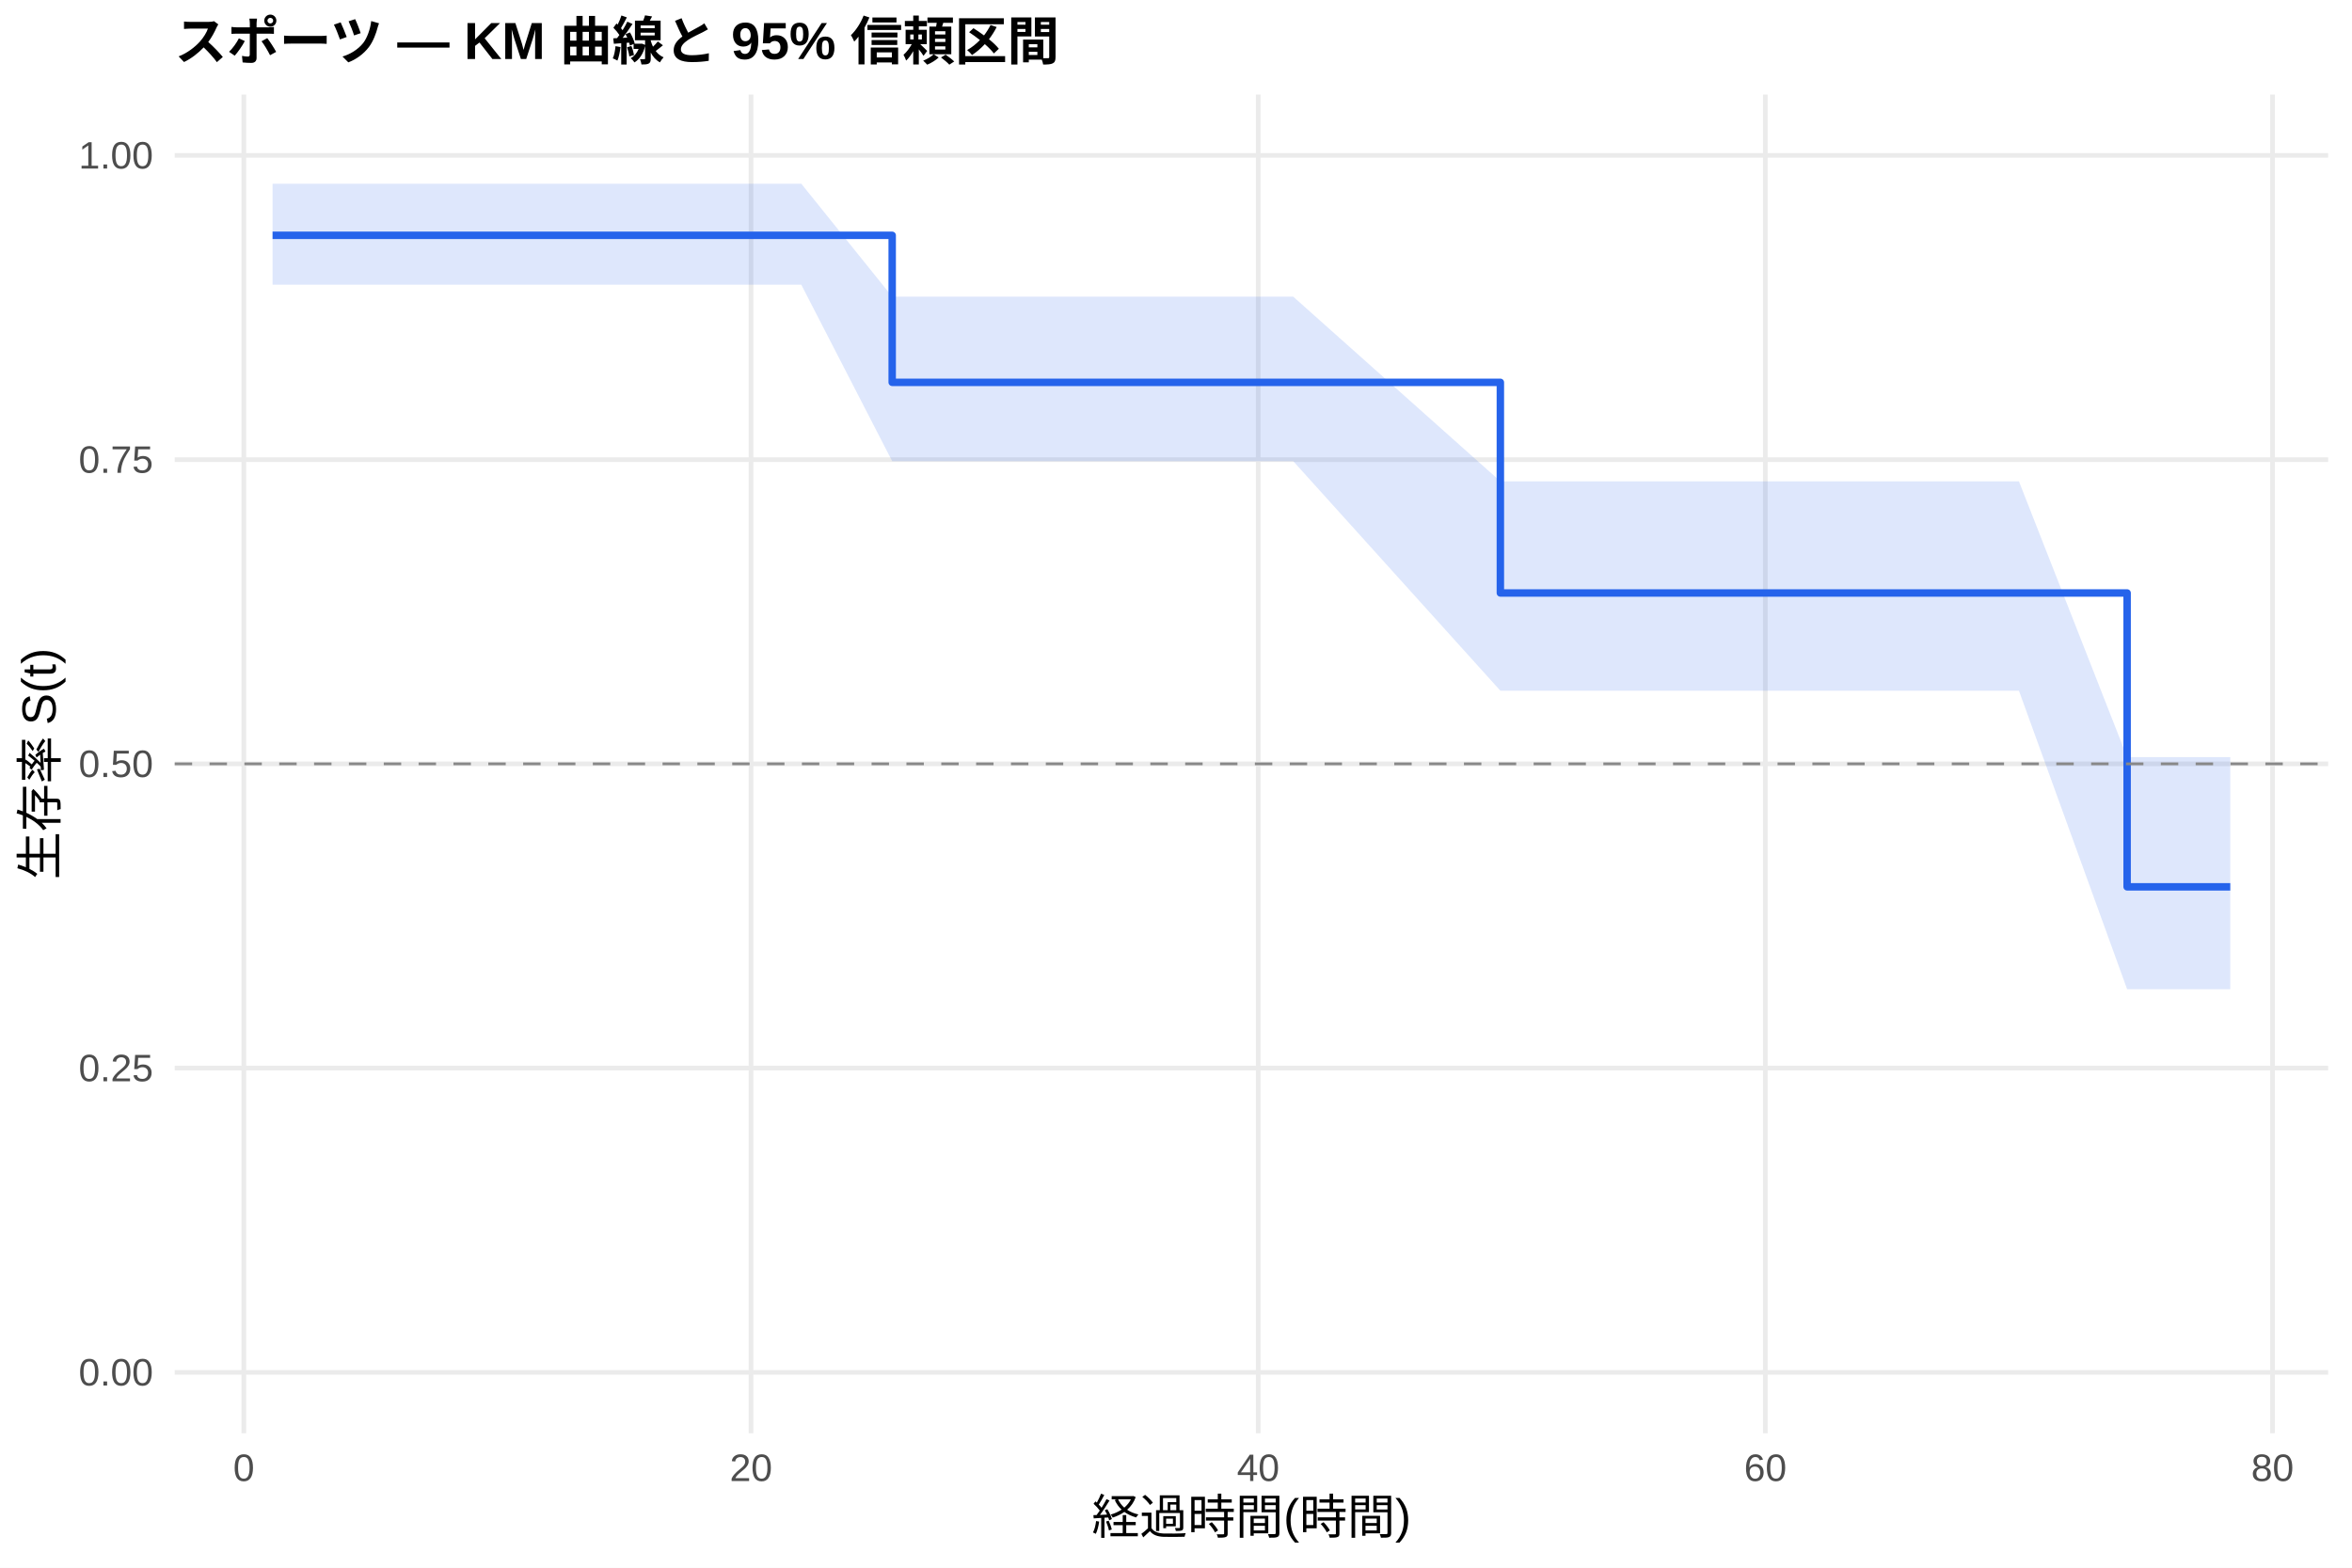
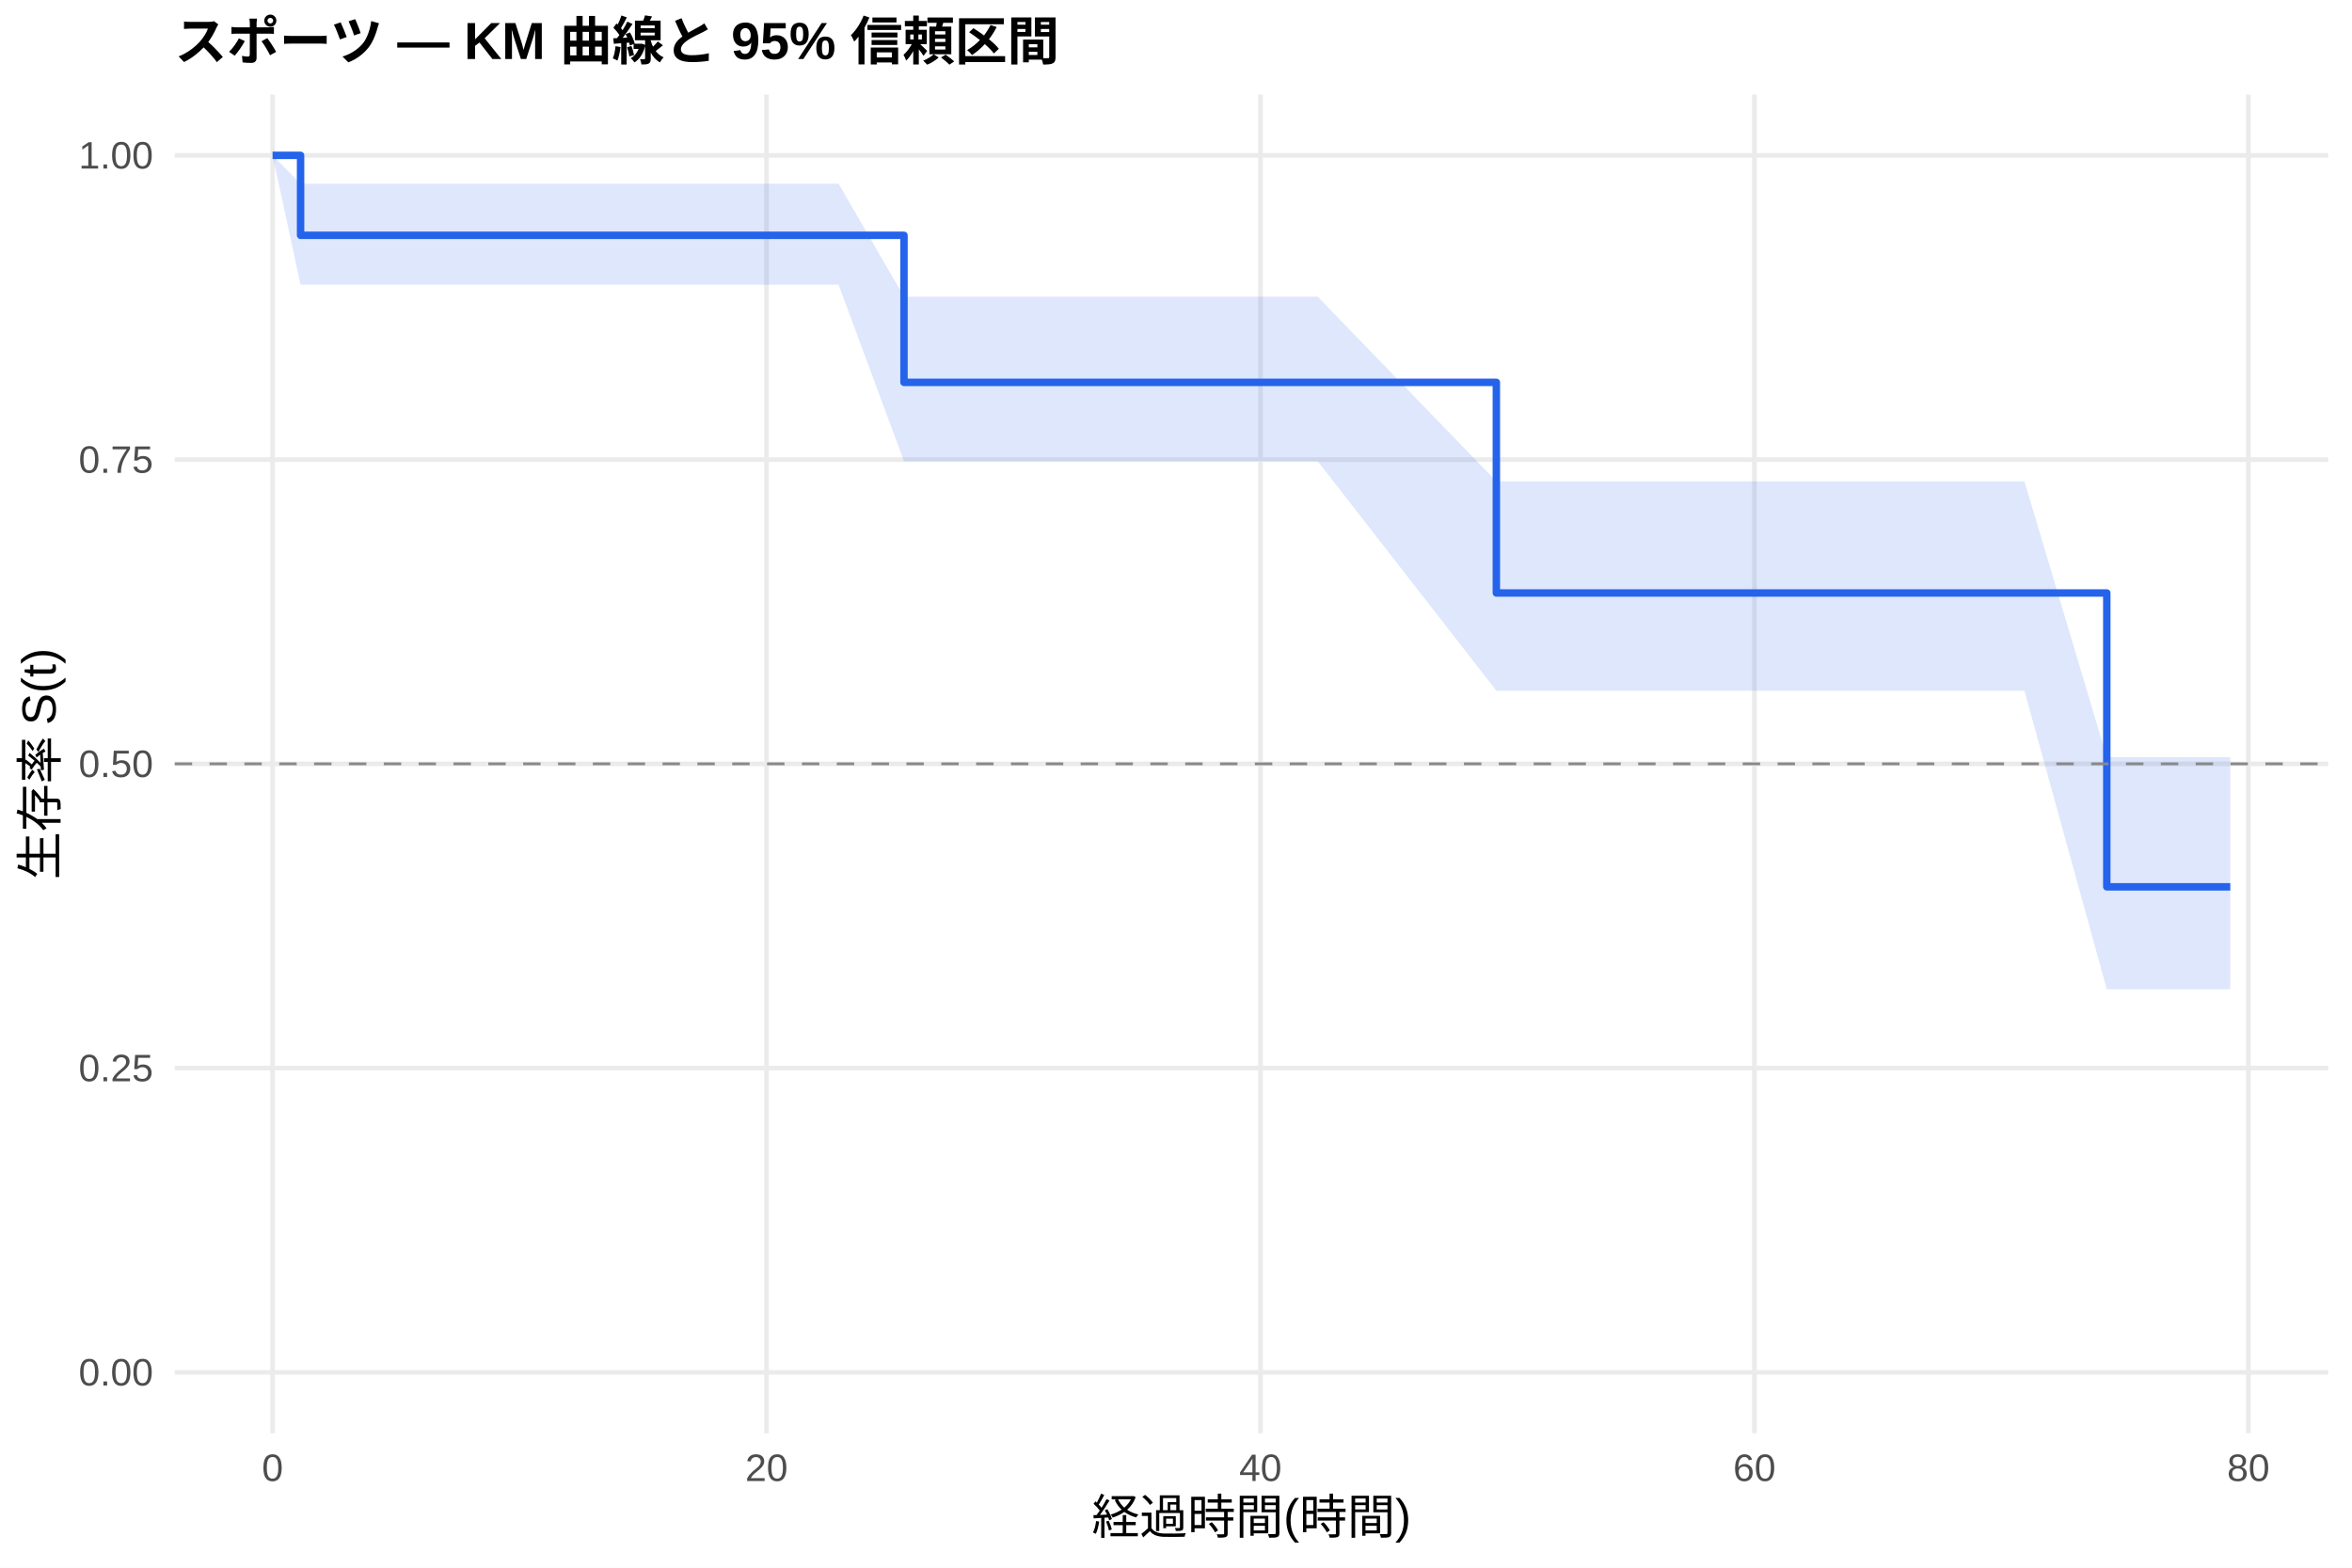
<svg xmlns="http://www.w3.org/2000/svg" width="540.00pt" height="360.00pt" viewBox="0 0 540.00 360.00">
  <g class="svglite">
    <defs>
      <style type="text/css">
    .svglite line, .svglite polyline, .svglite polygon, .svglite path, .svglite rect, .svglite circle {
      fill: none;
      stroke: #000000;
      stroke-linecap: round;
      stroke-linejoin: round;
      stroke-miterlimit: 10.00;
    }
    .svglite text {
      white-space: pre;
    }
    .svglite g.glyphgroup path {
      fill: inherit;
      stroke: none;
    }
  </style>
    </defs>
    <rect width="100%" height="100%" style="stroke: none; fill: #FFFFFF;" />
    <defs>
      <clipPath id="cpMC4wMHw1NDAuMDB8MC4wMHwzNjAuMDA=">
        <rect x="0.00" y="0.00" width="540.00" height="360.00" />
      </clipPath>
    </defs>
    <g clip-path="url(#cpMC4wMHw1NDAuMDB8MC4wMHwzNjAuMDA=)">
      <rect x="0" y="0.00" width="540.00" height="360.00" style="stroke-width: 1.07; stroke: none; fill: #FFFFFF;" />
    </g>
    <defs>
      <clipPath id="cpNDAuMTF8NTM0LjUyfDIxLjcxfDMyOS4xMg==">
        <rect x="40.11" y="21.71" width="494.41" height="307.41" />
      </clipPath>
    </defs>
    <g clip-path="url(#cpNDAuMTF8NTM0LjUyfDIxLjcxfDMyOS4xMg==)">
      <polyline points="40.11,315.14 534.52,315.14 " style="stroke-width: 1.07; stroke: #EBEBEB; stroke-linecap: butt;" />
      <polyline points="40.11,245.28 534.52,245.28 " style="stroke-width: 1.07; stroke: #EBEBEB; stroke-linecap: butt;" />
      <polyline points="40.11,175.41 534.52,175.41 " style="stroke-width: 1.07; stroke: #EBEBEB; stroke-linecap: butt;" />
      <polyline points="40.11,105.55 534.52,105.55 " style="stroke-width: 1.07; stroke: #EBEBEB; stroke-linecap: butt;" />
      <polyline points="40.11,35.68 534.52,35.68 " style="stroke-width: 1.07; stroke: #EBEBEB; stroke-linecap: butt;" />
-       <polyline points="55.98,329.12 55.98,21.71 " style="stroke-width: 1.07; stroke: #EBEBEB; stroke-linecap: butt;" />
-       <polyline points="172.43,329.12 172.43,21.71 " style="stroke-width: 1.07; stroke: #EBEBEB; stroke-linecap: butt;" />
-       <polyline points="288.87,329.12 288.87,21.71 " style="stroke-width: 1.07; stroke: #EBEBEB; stroke-linecap: butt;" />
-       <polyline points="405.31,329.12 405.31,21.71 " style="stroke-width: 1.07; stroke: #EBEBEB; stroke-linecap: butt;" />
-       <polyline points="521.75,329.12 521.75,21.71 " style="stroke-width: 1.07; stroke: #EBEBEB; stroke-linecap: butt;" />
-       <polygon points="62.58,42.19 91.21,42.19 96.35,42.19 114.21,42.19 119.93,42.19 135.55,42.19 143.12,42.19 153.31,42.19 183.97,42.19 204.84,68.13 229.39,68.13 239.28,68.13 253.45,68.13 274.60,68.13 282.27,68.13 296.92,68.13 344.47,110.53 374.06,110.53 379.01,110.53 403.76,110.53 422.29,110.53 427.43,110.53 437.23,110.53 444.90,110.53 463.53,110.53 488.37,173.87 497.40,173.87 512.05,173.87 512.05,227.16 497.40,227.16 488.37,227.16 463.53,158.61 444.90,158.61 437.23,158.61 427.43,158.61 422.29,158.61 403.76,158.61 379.01,158.61 374.06,158.61 344.47,158.61 296.92,105.91 282.27,105.91 274.60,105.91 253.45,105.91 239.28,105.91 229.39,105.91 204.84,105.91 183.97,65.38 153.31,65.38 143.12,65.38 135.55,65.38 119.93,65.38 114.21,65.38 96.35,65.38 91.21,65.38 62.58,65.38 " style="stroke-width: 0.00; stroke: none; stroke-linecap: butt; fill: #2563EB; fill-opacity: 0.15;" />
-       <polyline points="62.58,42.19 91.21,42.19 96.35,42.19 114.21,42.19 119.93,42.19 135.55,42.19 143.12,42.19 153.31,42.19 183.97,42.19 204.84,68.13 229.39,68.13 239.28,68.13 253.45,68.13 274.60,68.13 282.27,68.13 296.92,68.13 344.47,110.53 374.06,110.53 379.01,110.53 403.76,110.53 422.29,110.53 427.43,110.53 437.23,110.53 444.90,110.53 463.53,110.53 488.37,173.87 497.40,173.87 512.05,173.87 " style="stroke-width: 1.07; stroke: none; stroke-linecap: butt;" />
-       <polyline points="512.05,227.16 497.40,227.16 488.37,227.16 463.53,158.61 444.90,158.61 437.23,158.61 427.43,158.61 422.29,158.61 403.76,158.61 379.01,158.61 374.06,158.61 344.47,158.61 296.92,105.91 282.27,105.91 274.60,105.91 253.45,105.91 239.28,105.91 229.39,105.91 204.84,105.91 183.97,65.38 153.31,65.38 143.12,65.38 135.55,65.38 119.93,65.38 114.21,65.38 96.35,65.38 91.21,65.38 62.58,65.38 " style="stroke-width: 1.07; stroke: none; stroke-linecap: butt;" />
-       <polyline points="62.58,54.04 91.21,54.04 91.21,54.04 96.35,54.04 96.35,54.04 114.21,54.04 114.21,54.04 119.93,54.04 119.93,54.04 135.55,54.04 135.55,54.04 143.12,54.04 143.12,54.04 153.31,54.04 153.31,54.04 183.97,54.04 183.97,54.04 204.84,54.04 204.84,87.80 229.39,87.80 229.39,87.80 239.28,87.80 239.28,87.80 253.45,87.80 253.45,87.80 274.60,87.80 274.60,87.80 282.27,87.80 282.27,87.80 296.92,87.80 296.92,87.80 344.47,87.80 344.47,136.17 374.06,136.17 374.06,136.17 379.01,136.17 379.01,136.17 403.76,136.17 403.76,136.17 422.29,136.17 422.29,136.17 427.43,136.17 427.43,136.17 437.23,136.17 437.23,136.17 444.90,136.17 444.90,136.17 463.53,136.17 463.53,136.17 488.37,136.17 488.37,203.65 497.40,203.65 497.40,203.65 512.05,203.65 512.05,203.65 " style="stroke-width: 1.71; stroke: #2563EB; stroke-linecap: butt;" />
+       <polyline points="62.58,329.12 62.58,21.71 " style="stroke-width: 1.07; stroke: #EBEBEB; stroke-linecap: butt;" />
+       <polyline points="175.99,329.12 175.99,21.71 " style="stroke-width: 1.07; stroke: #EBEBEB; stroke-linecap: butt;" />
+       <polyline points="289.39,329.12 289.39,21.71 " style="stroke-width: 1.07; stroke: #EBEBEB; stroke-linecap: butt;" />
+       <polyline points="402.80,329.12 402.80,21.71 " style="stroke-width: 1.07; stroke: #EBEBEB; stroke-linecap: butt;" />
+       <polyline points="516.21,329.12 516.21,21.71 " style="stroke-width: 1.07; stroke: #EBEBEB; stroke-linecap: butt;" />
+       <polygon points="62.58,35.68 69.01,42.19 102.18,42.19 107.19,42.19 124.58,42.19 130.15,42.19 145.37,42.19 152.74,42.19 162.66,42.19 192.53,42.19 207.55,68.13 236.76,68.13 246.39,68.13 260.19,68.13 280.79,68.13 288.26,68.13 302.53,68.13 343.55,110.53 377.66,110.53 382.48,110.53 406.58,110.53 424.63,110.53 429.64,110.53 439.18,110.53 446.65,110.53 464.79,110.53 483.70,173.87 497.78,173.87 512.05,173.87 512.05,227.16 497.78,227.16 483.70,227.16 464.79,158.61 446.65,158.61 439.18,158.61 429.64,158.61 424.63,158.61 406.58,158.61 382.48,158.61 377.66,158.61 343.55,158.61 302.53,105.91 288.26,105.91 280.79,105.91 260.19,105.91 246.39,105.91 236.76,105.91 207.55,105.91 192.53,65.38 162.66,65.38 152.74,65.38 145.37,65.38 130.15,65.38 124.58,65.38 107.19,65.38 102.18,65.38 69.01,65.38 62.58,35.68 " style="stroke-width: 0.00; stroke: none; stroke-linecap: butt; fill: #2563EB; fill-opacity: 0.15;" />
+       <polyline points="62.58,35.68 69.01,42.19 102.18,42.19 107.19,42.19 124.58,42.19 130.15,42.19 145.37,42.19 152.74,42.19 162.66,42.19 192.53,42.19 207.55,68.13 236.76,68.13 246.39,68.13 260.19,68.13 280.79,68.13 288.26,68.13 302.53,68.13 343.55,110.53 377.66,110.53 382.48,110.53 406.58,110.53 424.63,110.53 429.64,110.53 439.18,110.53 446.65,110.53 464.79,110.53 483.70,173.87 497.78,173.87 512.05,173.87 " style="stroke-width: 1.07; stroke: none; stroke-linecap: butt;" />
+       <polyline points="512.05,227.16 497.78,227.16 483.70,227.16 464.79,158.61 446.65,158.61 439.18,158.61 429.64,158.61 424.63,158.61 406.58,158.61 382.48,158.61 377.66,158.61 343.55,158.61 302.53,105.91 288.26,105.91 280.79,105.91 260.19,105.91 246.39,105.91 236.76,105.91 207.55,105.91 192.53,65.38 162.66,65.38 152.74,65.38 145.37,65.38 130.15,65.38 124.58,65.38 107.19,65.38 102.18,65.38 69.01,65.38 62.58,35.68 " style="stroke-width: 1.07; stroke: none; stroke-linecap: butt;" />
+       <polyline points="62.58,35.68 69.01,35.68 69.01,54.04 102.18,54.04 102.18,54.04 107.19,54.04 107.19,54.04 124.58,54.04 124.58,54.04 130.15,54.04 130.15,54.04 145.37,54.04 145.37,54.04 152.74,54.04 152.74,54.04 162.66,54.04 162.66,54.04 192.53,54.04 192.53,54.04 207.55,54.04 207.55,87.80 236.76,87.80 236.76,87.80 246.39,87.80 246.39,87.80 260.19,87.80 260.19,87.80 280.79,87.80 280.79,87.80 288.26,87.80 288.26,87.80 302.53,87.80 302.53,87.80 343.55,87.80 343.55,136.17 377.66,136.17 377.66,136.17 382.48,136.17 382.48,136.17 406.58,136.17 406.58,136.17 424.63,136.17 424.63,136.17 429.64,136.17 429.64,136.17 439.18,136.17 439.18,136.17 446.65,136.17 446.65,136.17 464.79,136.17 464.79,136.17 483.70,136.17 483.70,203.65 497.78,203.65 497.78,203.65 512.05,203.65 512.05,203.65 " style="stroke-width: 1.71; stroke: #2563EB; stroke-linecap: butt;" />
      <line x1="40.11" y1="175.41" x2="534.52" y2="175.41" style="stroke-width: 0.64; stroke: #888888; stroke-dasharray: 4.00,4.00; stroke-linecap: butt;" />
    </g>
    <g clip-path="url(#cpMC4wMHw1NDAuMDB8MC4wMHwzNjAuMDA=)">
      <text x="35.18" y="318.17" text-anchor="end" style="font-size: 8.80px;fill: #4D4D4D; font-family: &quot;Liberation Sans&quot;;" textLength="17.11px" lengthAdjust="spacingAndGlyphs">0.00</text>
      <text x="35.18" y="248.30" text-anchor="end" style="font-size: 8.80px;fill: #4D4D4D; font-family: &quot;Liberation Sans&quot;;" textLength="17.11px" lengthAdjust="spacingAndGlyphs">0.25</text>
      <text x="35.18" y="178.44" text-anchor="end" style="font-size: 8.80px;fill: #4D4D4D; font-family: &quot;Liberation Sans&quot;;" textLength="17.11px" lengthAdjust="spacingAndGlyphs">0.50</text>
      <text x="35.18" y="108.57" text-anchor="end" style="font-size: 8.80px;fill: #4D4D4D; font-family: &quot;Liberation Sans&quot;;" textLength="17.11px" lengthAdjust="spacingAndGlyphs">0.75</text>
      <text x="35.18" y="38.71" text-anchor="end" style="font-size: 8.80px;fill: #4D4D4D; font-family: &quot;Liberation Sans&quot;;" textLength="17.11px" lengthAdjust="spacingAndGlyphs">1.00</text>
-       <text x="55.98" y="340.10" text-anchor="middle" style="font-size: 8.80px;fill: #4D4D4D; font-family: &quot;Liberation Sans&quot;;" textLength="4.89px" lengthAdjust="spacingAndGlyphs">0</text>
-       <text x="172.43" y="340.10" text-anchor="middle" style="font-size: 8.80px;fill: #4D4D4D; font-family: &quot;Liberation Sans&quot;;" textLength="9.78px" lengthAdjust="spacingAndGlyphs">20</text>
-       <text x="288.87" y="340.10" text-anchor="middle" style="font-size: 8.80px;fill: #4D4D4D; font-family: &quot;Liberation Sans&quot;;" textLength="9.78px" lengthAdjust="spacingAndGlyphs">40</text>
-       <text x="405.31" y="340.10" text-anchor="middle" style="font-size: 8.80px;fill: #4D4D4D; font-family: &quot;Liberation Sans&quot;;" textLength="9.78px" lengthAdjust="spacingAndGlyphs">60</text>
-       <text x="521.75" y="340.10" text-anchor="middle" style="font-size: 8.80px;fill: #4D4D4D; font-family: &quot;Liberation Sans&quot;;" textLength="9.78px" lengthAdjust="spacingAndGlyphs">80</text>
+       <text x="62.58" y="340.10" text-anchor="middle" style="font-size: 8.80px;fill: #4D4D4D; font-family: &quot;Liberation Sans&quot;;" textLength="4.89px" lengthAdjust="spacingAndGlyphs">0</text>
+       <text x="175.99" y="340.10" text-anchor="middle" style="font-size: 8.80px;fill: #4D4D4D; font-family: &quot;Liberation Sans&quot;;" textLength="9.78px" lengthAdjust="spacingAndGlyphs">20</text>
+       <text x="289.39" y="340.10" text-anchor="middle" style="font-size: 8.80px;fill: #4D4D4D; font-family: &quot;Liberation Sans&quot;;" textLength="9.78px" lengthAdjust="spacingAndGlyphs">40</text>
+       <text x="402.80" y="340.10" text-anchor="middle" style="font-size: 8.80px;fill: #4D4D4D; font-family: &quot;Liberation Sans&quot;;" textLength="9.78px" lengthAdjust="spacingAndGlyphs">60</text>
+       <text x="516.21" y="340.10" text-anchor="middle" style="font-size: 8.80px;fill: #4D4D4D; font-family: &quot;Liberation Sans&quot;;" textLength="9.78px" lengthAdjust="spacingAndGlyphs">80</text>
      <text x="287.32" y="352.24" text-anchor="middle" style="font-size: 11.00px; font-family: &quot;Liberation Sans&quot;;" textLength="73.31px" lengthAdjust="spacingAndGlyphs">経過時間(時間)</text>
      <text transform="translate(13.05,175.41) rotate(-90)" text-anchor="middle" style="font-size: 11.00px; font-family: &quot;Liberation Sans&quot;;" textLength="53.78px" lengthAdjust="spacingAndGlyphs">生存率 S(t)</text>
      <text x="40.11" y="13.74" style="font-size: 12.00px; font-weight: bold; font-family: &quot;Liberation Sans&quot;;" textLength="203.33px" lengthAdjust="spacingAndGlyphs">スポーツ — KM 曲線と 95% 信頼区間</text>
    </g>
  </g>
</svg>
